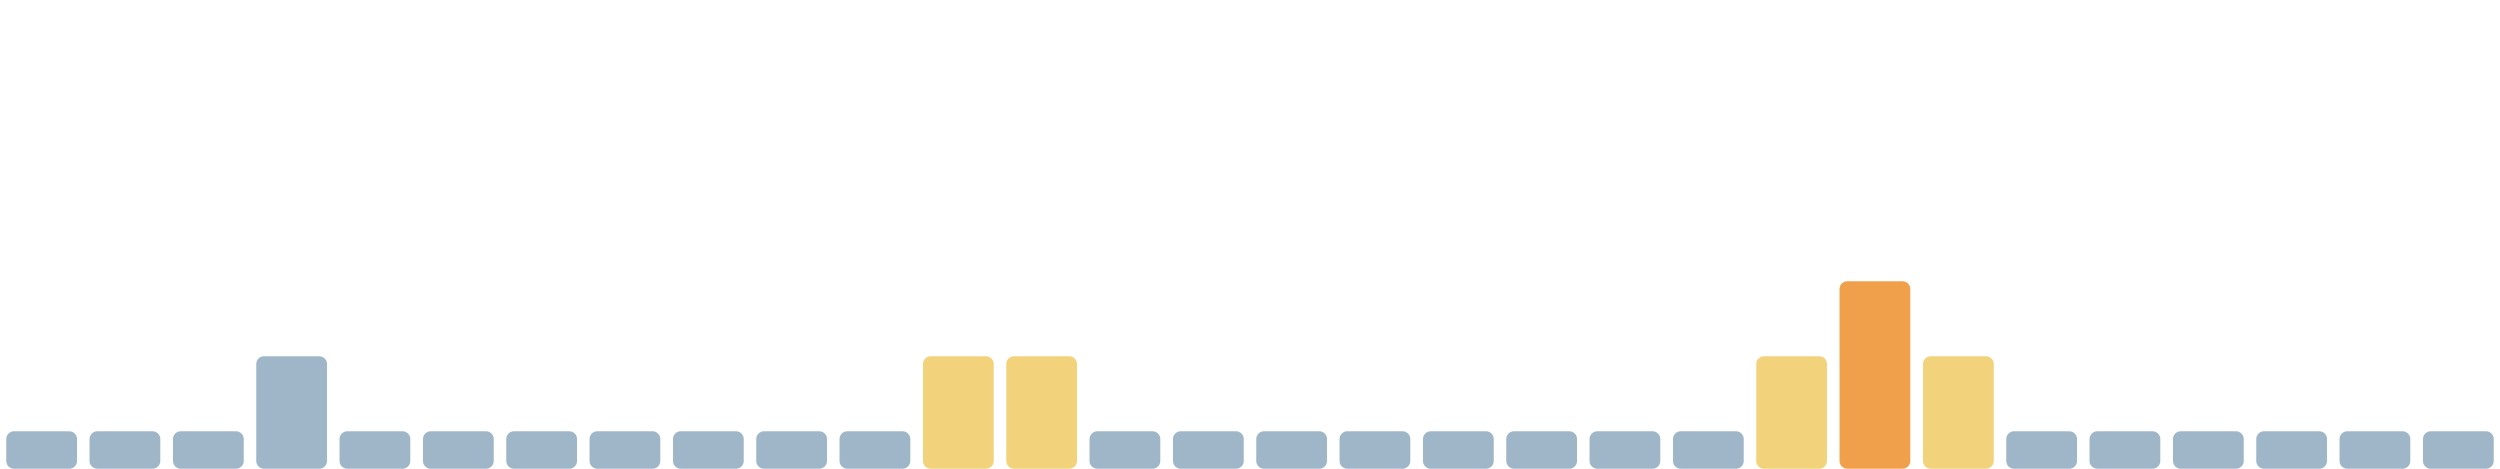
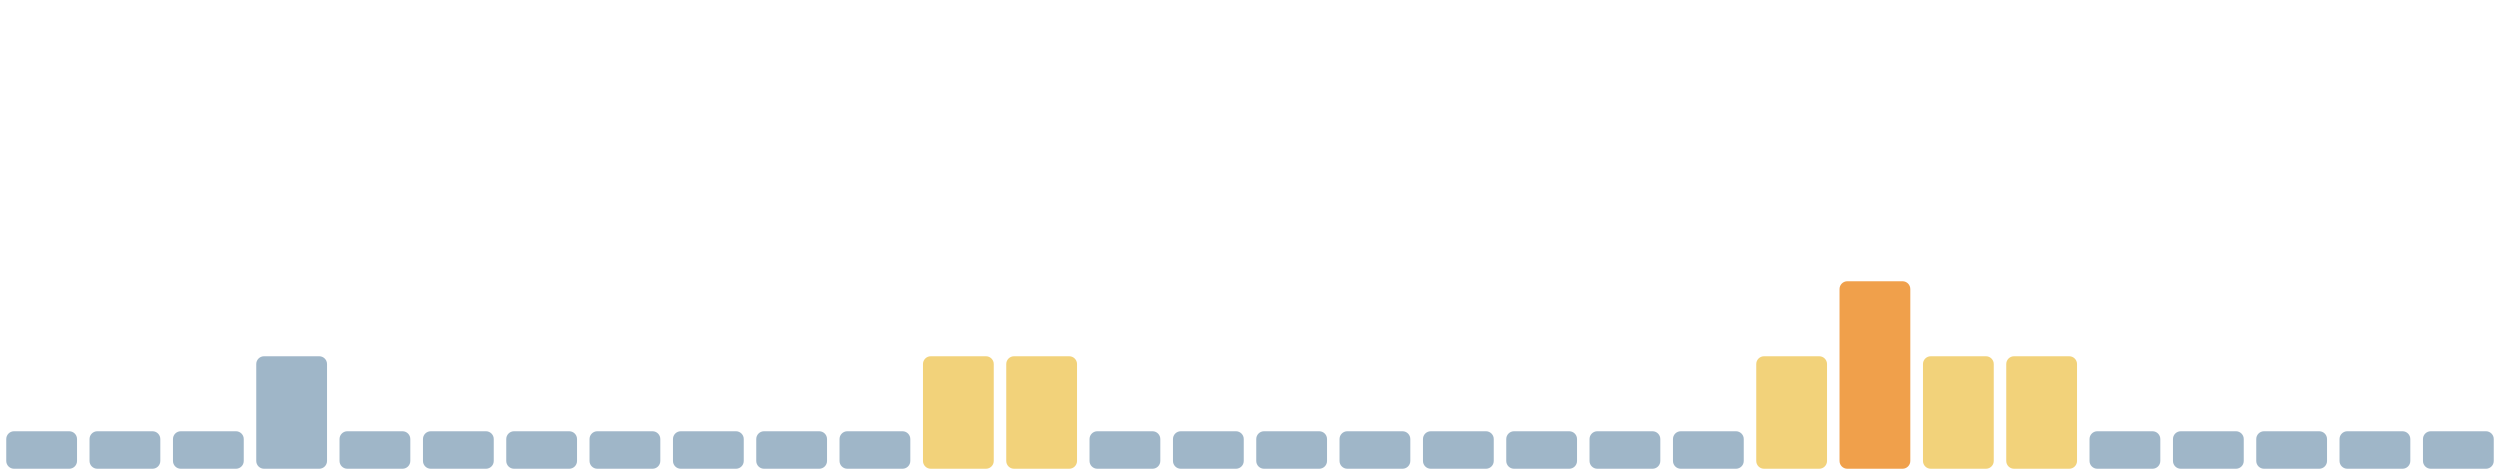
<svg xmlns="http://www.w3.org/2000/svg" viewBox="0 0 1600 300" width="1600" height="300" preserveAspectRatio="none" role="img" aria-label="Índice de huella climática de los últimos 30 días">
  <rect x="4.0" y="276" width="45.3" height="24" rx="5" fill="#9fb6c8" />
  <rect x="57.3" y="276" width="45.3" height="24" rx="5" fill="#9fb6c8" />
  <rect x="110.7" y="276" width="45.3" height="24" rx="5" fill="#9fb6c8" />
  <rect x="164.0" y="228" width="45.3" height="72" rx="5" fill="#9fb6c8" />
  <rect x="217.3" y="276" width="45.3" height="24" rx="5" fill="#9fb6c8" />
  <rect x="270.7" y="276" width="45.3" height="24" rx="5" fill="#9fb6c8" />
  <rect x="324.0" y="276" width="45.3" height="24" rx="5" fill="#9fb6c8" />
  <rect x="377.3" y="276" width="45.3" height="24" rx="5" fill="#9fb6c8" />
  <rect x="430.7" y="276" width="45.3" height="24" rx="5" fill="#9fb6c8" />
  <rect x="484.0" y="276" width="45.3" height="24" rx="5" fill="#9fb6c8" />
  <rect x="537.3" y="276" width="45.3" height="24" rx="5" fill="#9fb6c8" />
  <rect x="590.7" y="228" width="45.3" height="72" rx="5" fill="#f2d27a" />
  <rect x="644.0" y="228" width="45.3" height="72" rx="5" fill="#f2d27a" />
  <rect x="697.3" y="276" width="45.3" height="24" rx="5" fill="#9fb6c8" />
  <rect x="750.7" y="276" width="45.3" height="24" rx="5" fill="#9fb6c8" />
  <rect x="804.0" y="276" width="45.3" height="24" rx="5" fill="#9fb6c8" />
  <rect x="857.3" y="276" width="45.3" height="24" rx="5" fill="#9fb6c8" />
  <rect x="910.7" y="276" width="45.3" height="24" rx="5" fill="#9fb6c8" />
  <rect x="964.0" y="276" width="45.3" height="24" rx="5" fill="#9fb6c8" />
  <rect x="1017.3" y="276" width="45.3" height="24" rx="5" fill="#9fb6c8" />
  <rect x="1070.7" y="276" width="45.3" height="24" rx="5" fill="#9fb6c8" />
  <rect x="1124.0" y="228" width="45.3" height="72" rx="5" fill="#f2d27a" />
  <rect x="1177.3" y="180" width="45.3" height="120" rx="5" fill="#f0a04b" />
  <rect x="1230.7" y="228" width="45.3" height="72" rx="5" fill="#f2d27a" />
-   <rect x="1284.0" y="276" width="45.3" height="24" rx="5" fill="#9fb6c8" />
+   <rect x="1284.0" y="228" width="45.3" height="72" rx="5" fill="#f2d27a" />
  <rect x="1337.3" y="276" width="45.3" height="24" rx="5" fill="#9fb6c8" />
  <rect x="1390.7" y="276" width="45.3" height="24" rx="5" fill="#9fb6c8" />
  <rect x="1444.0" y="276" width="45.3" height="24" rx="5" fill="#9fb6c8" />
  <rect x="1497.3" y="276" width="45.3" height="24" rx="5" fill="#9fb6c8" />
  <rect x="1550.7" y="276" width="45.3" height="24" rx="5" fill="#9fb6c8" />
</svg>
